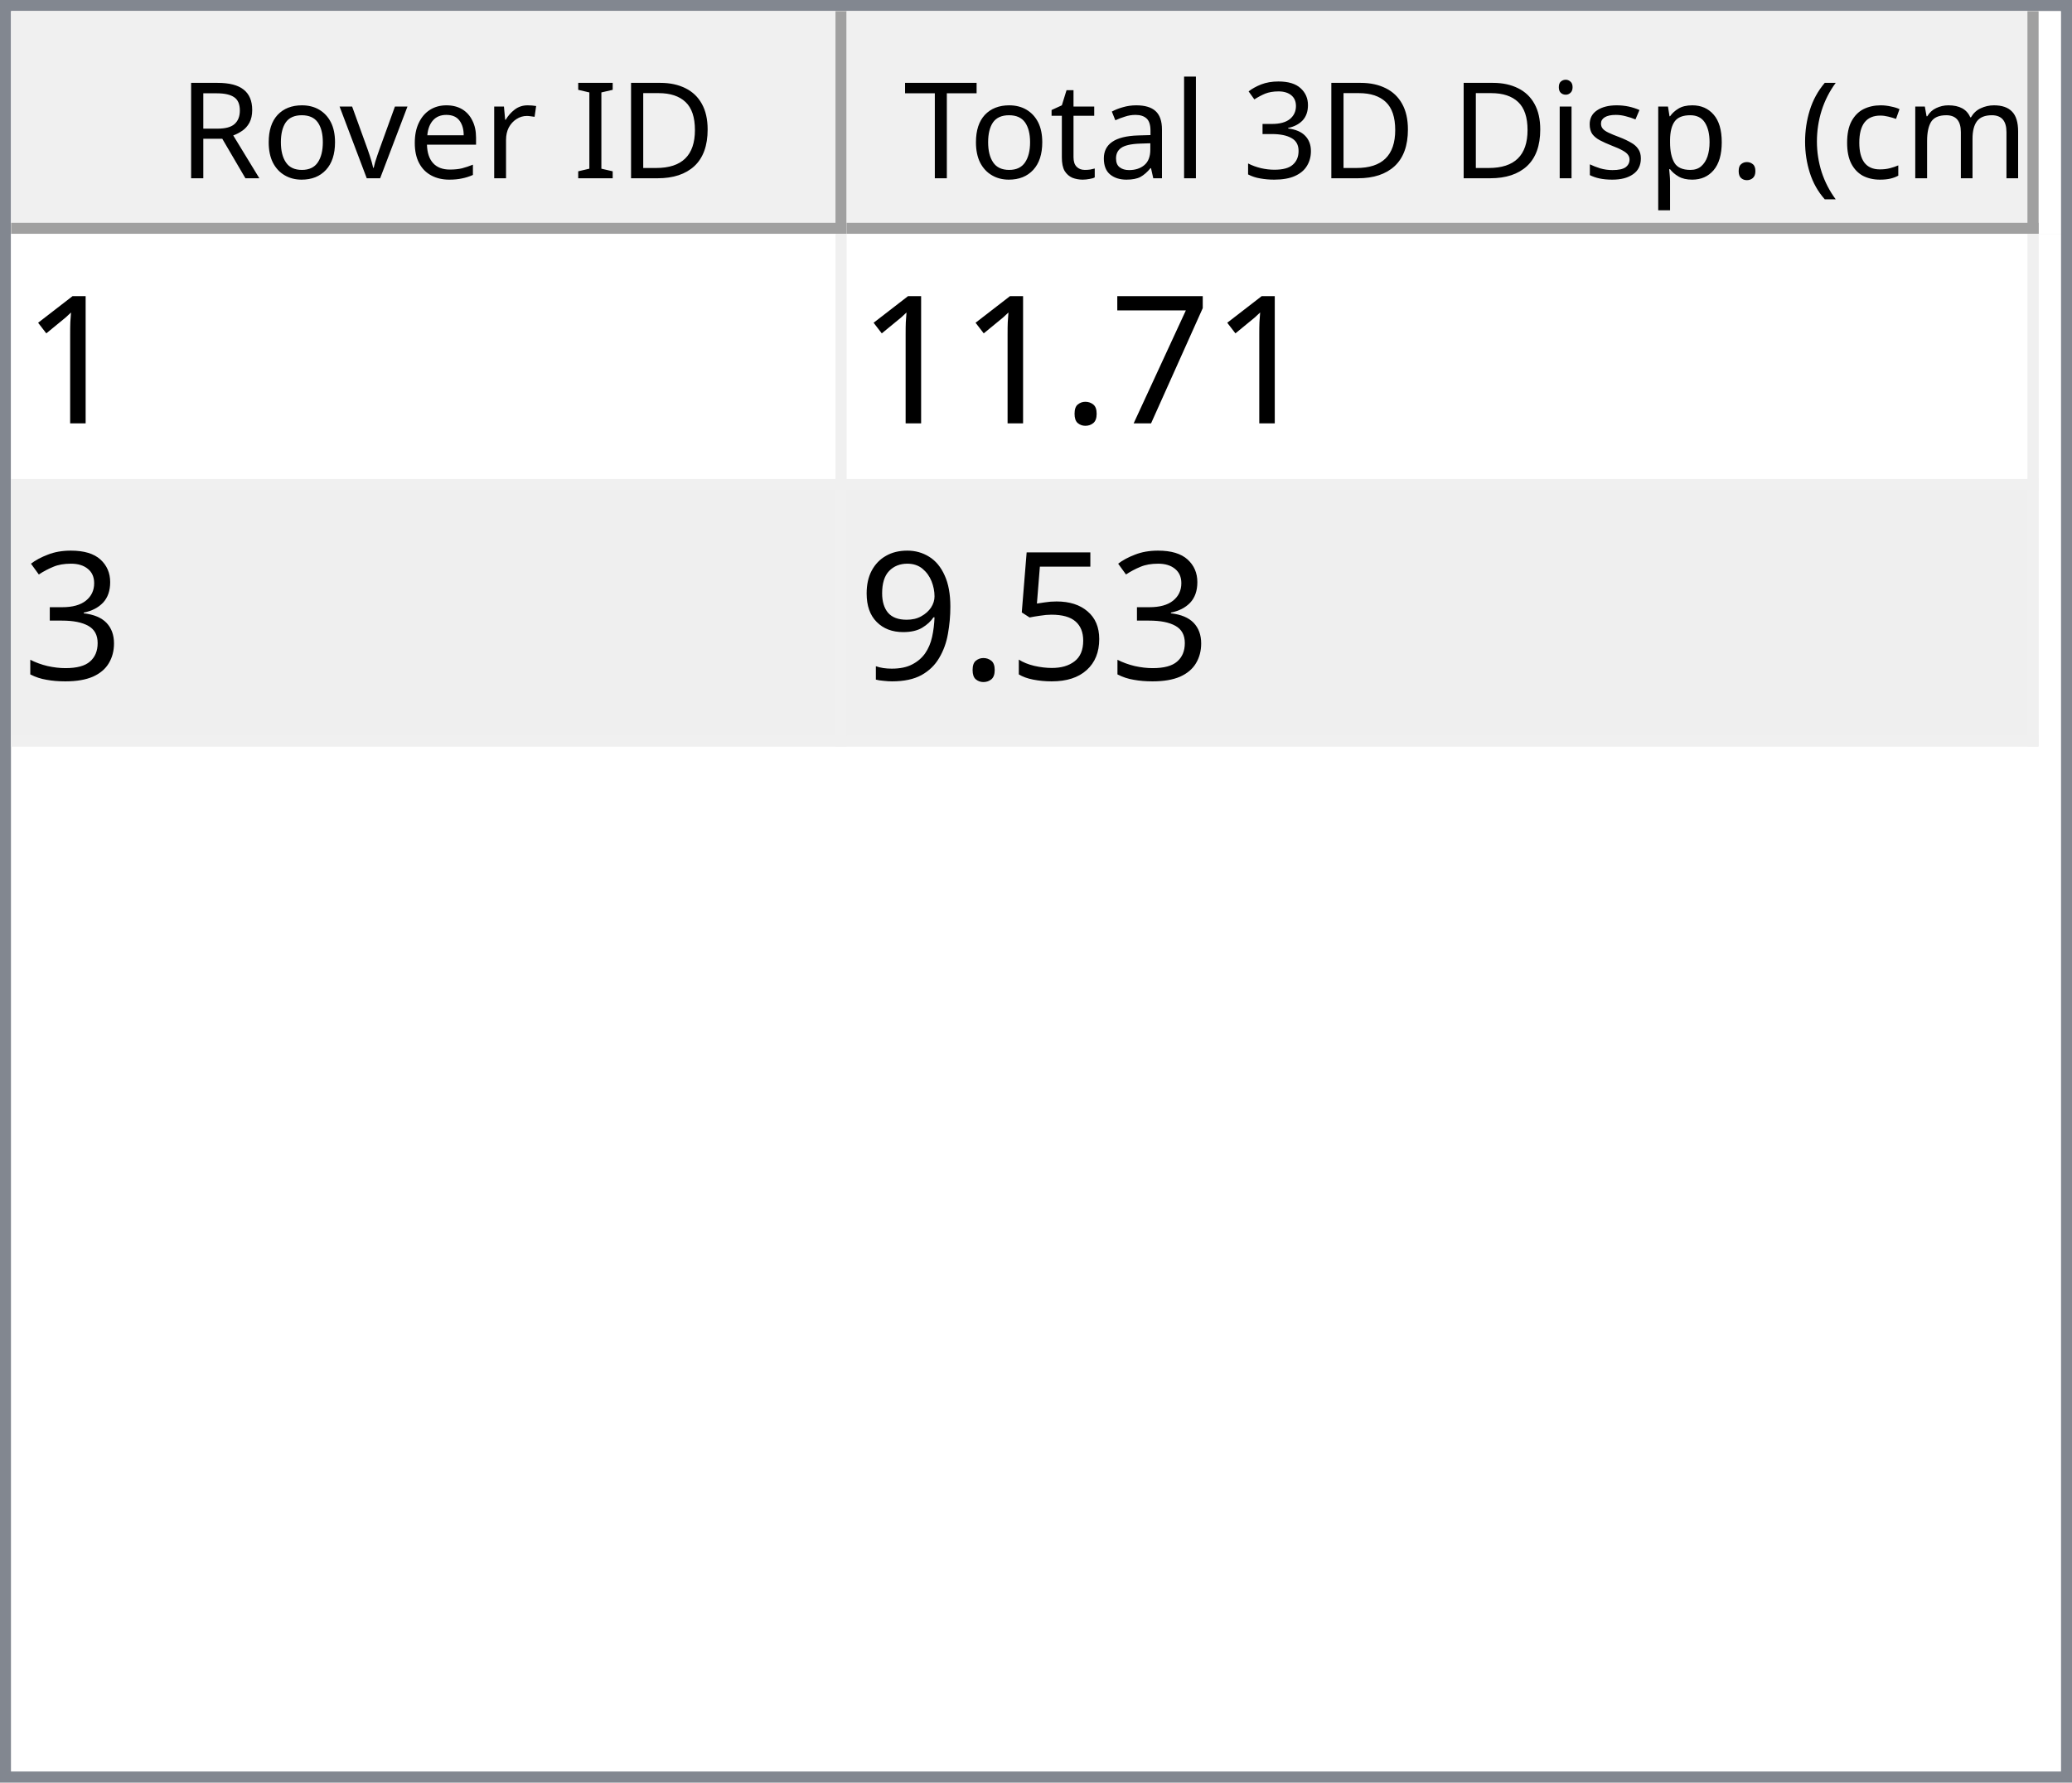
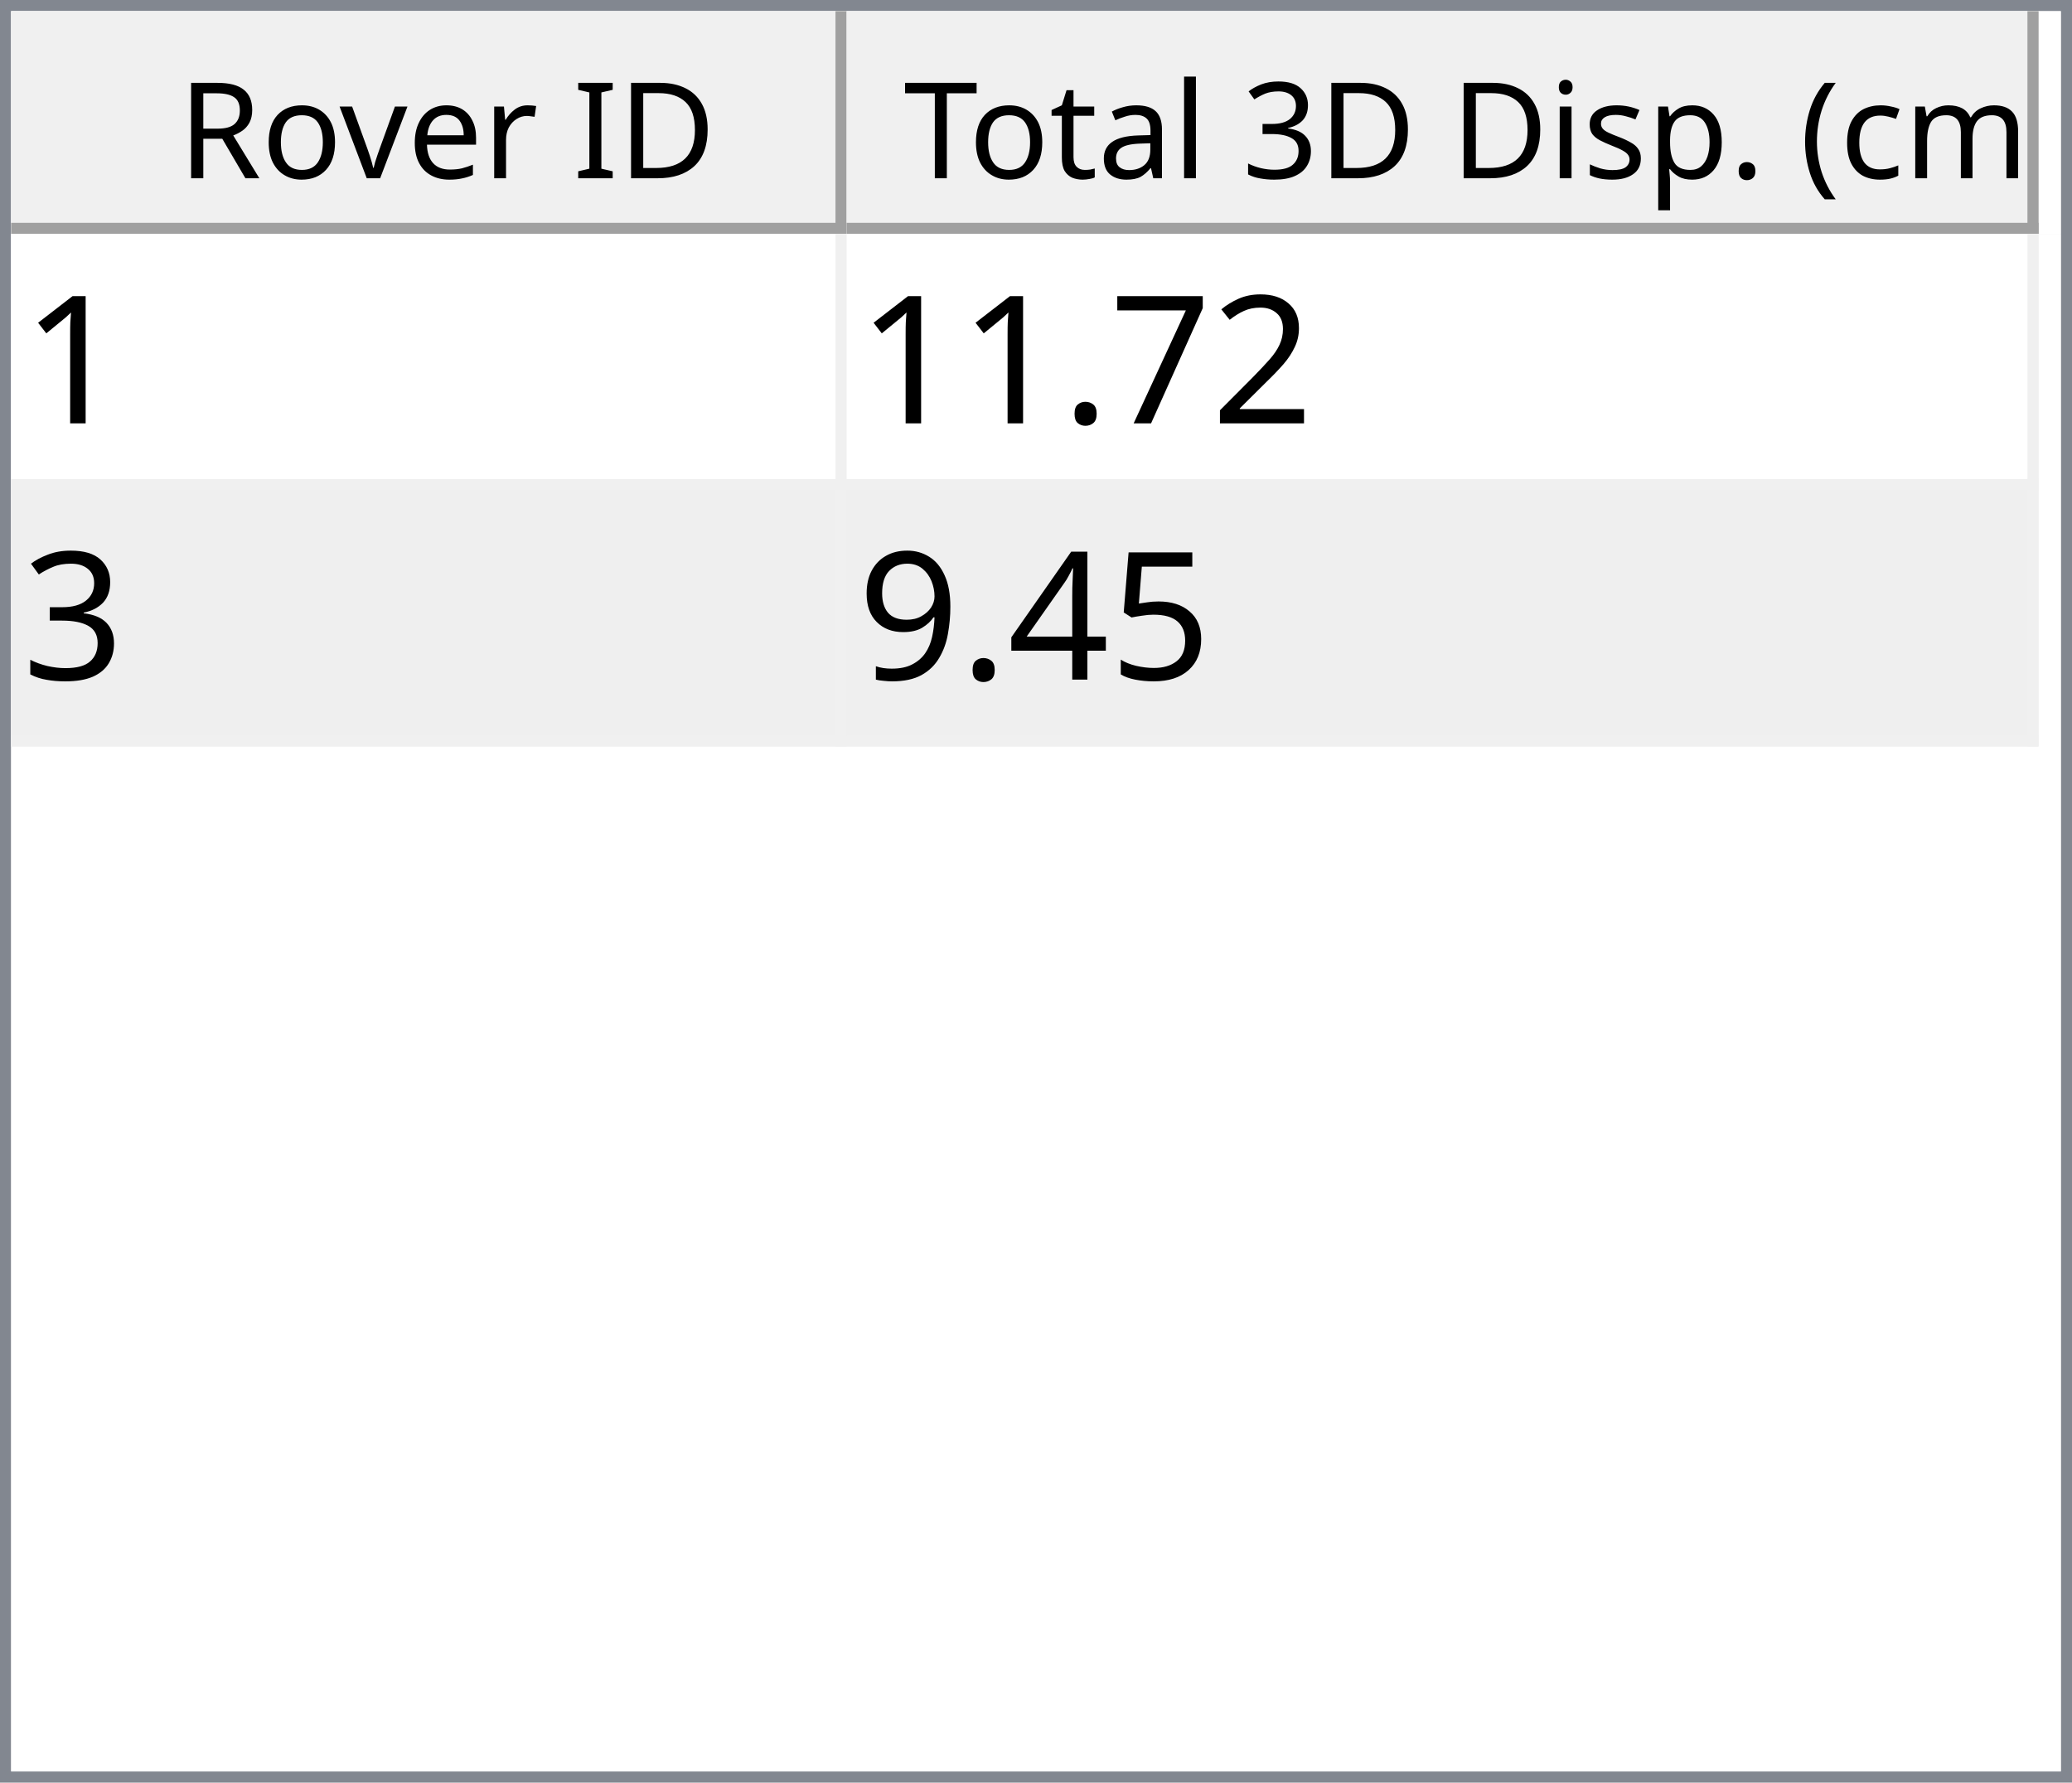
<svg xmlns="http://www.w3.org/2000/svg" style="fill-opacity:1; color-rendering:auto; color-interpolation:auto; text-rendering:auto; stroke:black; stroke-linecap:square; stroke-miterlimit:10; shape-rendering:auto; stroke-opacity:1; fill:black; stroke-dasharray:none; font-weight:normal; stroke-width:1; font-family:'Dialog'; font-style:normal; stroke-linejoin:miter; font-size:12px; stroke-dashoffset:0; image-rendering:auto;" width="186" height="160">
  <defs id="genericDefs" />
  <g>
    <defs id="defs1">
      <clipPath clipPathUnits="userSpaceOnUse" id="clipPath1">
        <path d="M0 0 L186 0 L186 160 L0 160 L0 0 Z" />
      </clipPath>
      <clipPath clipPathUnits="userSpaceOnUse" id="clipPath2">
        <path d="M0 0 L0 160 L186 160 L186 0 Z" />
      </clipPath>
      <clipPath clipPathUnits="userSpaceOnUse" id="clipPath3">
        <path d="M0 0 L0 20 L184 20 L184 0 Z" />
      </clipPath>
      <clipPath clipPathUnits="userSpaceOnUse" id="clipPath4">
        <path d="M0 0 L0 20 L75 20 L75 0 Z" />
      </clipPath>
      <clipPath clipPathUnits="userSpaceOnUse" id="clipPath5">
        <path d="M1 1 L1 19 L74 19 L74 1 Z" />
      </clipPath>
      <clipPath clipPathUnits="userSpaceOnUse" id="clipPath6">
        <path d="M0 0 L0 18 L73 18 L73 0 Z" />
      </clipPath>
      <clipPath clipPathUnits="userSpaceOnUse" id="clipPath7">
        <path d="M-0.5 -0.5 L-0.5 19.5 L74.5 19.5 L74.5 -0.5 Z" />
      </clipPath>
      <clipPath clipPathUnits="userSpaceOnUse" id="clipPath8">
        <path d="M0 0 L0 20 L107 20 L107 0 Z" />
      </clipPath>
      <clipPath clipPathUnits="userSpaceOnUse" id="clipPath9">
        <path d="M1 1 L1 19 L106 19 L106 1 Z" />
      </clipPath>
      <clipPath clipPathUnits="userSpaceOnUse" id="clipPath10">
        <path d="M0 0 L0 18 L105 18 L105 0 Z" />
      </clipPath>
      <clipPath clipPathUnits="userSpaceOnUse" id="clipPath11">
        <path d="M-0.5 -0.5 L-0.5 19.5 L106.5 19.5 L106.5 -0.5 Z" />
      </clipPath>
      <clipPath clipPathUnits="userSpaceOnUse" id="clipPath12">
        <path d="M0 0 L0 138 L184 138 L184 0 Z" />
      </clipPath>
      <clipPath clipPathUnits="userSpaceOnUse" id="clipPath13">
        <path d="M0 0 L0 46 L182 46 L182 0 Z" />
      </clipPath>
      <clipPath clipPathUnits="userSpaceOnUse" id="clipPath14">
        <path d="M-0.5 -0.5 L-0.5 45.5 L181.5 45.5 L181.5 -0.5 Z" />
      </clipPath>
      <clipPath clipPathUnits="userSpaceOnUse" id="clipPath15">
        <path d="M0 0 L0 22 L74 22 L74 0 Z" />
      </clipPath>
      <clipPath clipPathUnits="userSpaceOnUse" id="clipPath16">
        <path d="M0 0 L0 22 L106 22 L106 0 Z" />
      </clipPath>
      <font horiz-adv-x="64.551" id="font1">
        <font-face ascent="107.91" descent="25.098" units-per-em="100" style="font-style:normal; font-family:Segoe UI; font-weight:normal;" />
        <missing-glyph horiz-adv-x="64.551" d="M8.109 0 L8.109 68.266 L56.453 68.266 L56.453 0 L8.109 0 ZM15.328 7.234 L49.219 7.234 L49.219 61.031 L15.328 61.031 L15.328 7.234 Z" />
        <glyph unicode="D" horiz-adv-x="70.117" d="M9.188 0 L9.188 70.016 L28.516 70.016 Q65.531 70.016 65.531 35.891 Q65.531 19.672 55.25 9.836 Q44.969 0 27.734 0 L9.188 0 ZM17.391 62.594 L17.391 7.422 L27.828 7.422 Q41.609 7.422 49.273 14.797 Q56.938 22.172 56.938 35.688 Q56.938 62.594 28.328 62.594 L17.391 62.594 Z" />
        <glyph unicode="I" horiz-adv-x="26.611" d="M17.391 0 L9.188 0 L9.188 70.016 L17.391 70.016 L17.391 0 Z" />
        <glyph unicode=" " horiz-adv-x="27.393" d="" />
        <glyph unicode="r" horiz-adv-x="34.766" d="M34.188 41.891 Q32.078 43.5 28.125 43.5 Q23 43.5 19.555 38.672 Q16.109 33.844 16.109 25.484 L16.109 0 L8.109 0 L8.109 50 L16.109 50 L16.109 39.703 L16.312 39.703 Q18.016 44.969 21.531 47.922 Q25.047 50.875 29.391 50.875 Q32.516 50.875 34.188 50.203 L34.188 41.891 Z" />
        <glyph unicode="e" horiz-adv-x="52.295" d="M48.297 23 L12.984 23 Q13.188 14.656 17.484 10.109 Q21.781 5.562 29.297 5.562 Q37.75 5.562 44.828 11.141 L44.828 3.609 Q38.234 -1.172 27.391 -1.172 Q16.797 -1.172 10.742 5.641 Q4.688 12.453 4.688 24.812 Q4.688 36.469 11.305 43.82 Q17.922 51.172 27.734 51.172 Q37.547 51.172 42.922 44.828 Q48.297 38.484 48.297 27.203 L48.297 23 ZM40.094 29.781 Q40.047 36.719 36.75 40.578 Q33.453 44.438 27.594 44.438 Q21.922 44.438 17.969 40.383 Q14.016 36.328 13.094 29.781 L40.094 29.781 Z" />
        <glyph unicode="v" horiz-adv-x="47.9" d="M47.406 50 L27.484 0 L19.625 0 L0.688 50 L9.469 50 L22.172 13.672 Q23.578 9.672 23.922 6.688 L24.125 6.688 Q24.609 10.453 25.688 13.484 L38.969 50 L47.406 50 Z" />
        <glyph unicode="o" horiz-adv-x="58.594" d="M29 -1.172 Q17.922 -1.172 11.305 5.836 Q4.688 12.844 4.688 24.422 Q4.688 37.016 11.57 44.094 Q18.453 51.172 30.172 51.172 Q41.359 51.172 47.633 44.289 Q53.906 37.406 53.906 25.203 Q53.906 13.234 47.141 6.031 Q40.375 -1.172 29 -1.172 ZM29.594 44.438 Q21.875 44.438 17.383 39.188 Q12.891 33.938 12.891 24.703 Q12.891 15.828 17.43 10.695 Q21.969 5.562 29.594 5.562 Q37.359 5.562 41.531 10.594 Q45.703 15.625 45.703 24.906 Q45.703 34.281 41.531 39.359 Q37.359 44.438 29.594 44.438 Z" />
        <glyph unicode="R" horiz-adv-x="59.814" d="M59.375 0 L49.609 0 L37.891 19.625 Q36.281 22.359 34.766 24.289 Q33.25 26.219 31.664 27.438 Q30.078 28.656 28.25 29.219 Q26.422 29.781 24.125 29.781 L17.391 29.781 L17.391 0 L9.188 0 L9.188 70.016 L30.078 70.016 Q34.672 70.016 38.555 68.867 Q42.438 67.719 45.289 65.375 Q48.141 63.031 49.758 59.547 Q51.375 56.062 51.375 51.375 Q51.375 47.703 50.273 44.656 Q49.172 41.609 47.148 39.211 Q45.125 36.812 42.266 35.133 Q39.406 33.453 35.844 32.516 L35.844 32.328 Q37.594 31.547 38.891 30.547 Q40.188 29.547 41.359 28.18 Q42.531 26.812 43.68 25.078 Q44.828 23.344 46.234 21.047 L59.375 0 ZM17.391 62.594 L17.391 37.203 L28.516 37.203 Q31.594 37.203 34.203 38.133 Q36.812 39.062 38.719 40.797 Q40.625 42.531 41.703 45.047 Q42.781 47.562 42.781 50.688 Q42.781 56.297 39.141 59.445 Q35.5 62.594 28.609 62.594 L17.391 62.594 Z" />
        <glyph unicode=")" horiz-adv-x="30.176" d="M8.297 -15.922 L1.172 -15.922 Q16.406 2.344 16.406 26.812 Q16.406 51.469 1.078 70.016 L8.297 70.016 Q23.531 52.156 23.531 26.703 Q23.531 1.375 8.297 -15.922 Z" />
        <glyph unicode="m" horiz-adv-x="86.133" d="M79.109 0 L71.094 0 L71.094 28.719 Q71.094 37.016 68.531 40.727 Q65.969 44.438 59.906 44.438 Q54.781 44.438 51.195 39.75 Q47.609 35.062 47.609 28.516 L47.609 0 L39.594 0 L39.594 29.688 Q39.594 44.438 28.219 44.438 Q22.953 44.438 19.531 40.016 Q16.109 35.594 16.109 28.516 L16.109 0 L8.109 0 L8.109 50 L16.109 50 L16.109 42.094 L16.312 42.094 Q21.625 51.172 31.844 51.172 Q36.969 51.172 40.773 48.312 Q44.578 45.453 46 40.828 Q51.562 51.172 62.594 51.172 Q79.109 51.172 79.109 30.812 L79.109 0 Z" />
        <glyph unicode="c" horiz-adv-x="46.191" d="M42.188 2.297 Q36.422 -1.172 28.516 -1.172 Q17.828 -1.172 11.258 5.789 Q4.688 12.75 4.688 23.828 Q4.688 36.188 11.766 43.68 Q18.844 51.172 30.672 51.172 Q37.25 51.172 42.281 48.734 L42.281 40.531 Q36.719 44.438 30.375 44.438 Q22.703 44.438 17.797 38.945 Q12.891 33.453 12.891 24.516 Q12.891 15.719 17.508 10.641 Q22.125 5.562 29.891 5.562 Q36.422 5.562 42.188 9.906 L42.188 2.297 Z" />
        <glyph unicode="(" horiz-adv-x="30.176" d="M29.109 -15.922 L21.969 -15.922 Q6.844 1.375 6.844 26.703 Q6.844 52.156 21.969 70.016 L29.203 70.016 Q13.875 51.469 13.875 26.812 Q13.875 2.344 29.109 -15.922 Z" />
        <glyph unicode="." horiz-adv-x="21.68" d="M10.891 -1.078 Q8.641 -1.078 7.055 0.539 Q5.469 2.156 5.469 4.391 Q5.469 6.641 7.055 8.273 Q8.641 9.906 10.891 9.906 Q13.188 9.906 14.797 8.273 Q16.406 6.641 16.406 4.391 Q16.406 2.156 14.797 0.539 Q13.188 -1.078 10.891 -1.078 Z" />
        <glyph unicode="p" horiz-adv-x="58.789" d="M16.312 7.234 L16.109 7.234 L16.109 -23 L8.109 -23 L8.109 50 L16.109 50 L16.109 41.219 L16.312 41.219 Q22.219 51.172 33.594 51.172 Q43.266 51.172 48.688 44.461 Q54.109 37.75 54.109 26.469 Q54.109 13.922 48 6.375 Q41.891 -1.172 31.297 -1.172 Q21.578 -1.172 16.312 7.234 ZM16.109 27.391 L16.109 20.406 Q16.109 14.203 20.141 9.883 Q24.172 5.562 30.375 5.562 Q37.641 5.562 41.773 11.133 Q45.906 16.703 45.906 26.609 Q45.906 34.969 42.047 39.703 Q38.188 44.438 31.594 44.438 Q24.609 44.438 20.359 39.578 Q16.109 34.719 16.109 27.391 Z" />
        <glyph unicode="s" horiz-adv-x="42.432" d="M5.078 1.812 L5.078 10.406 Q11.625 5.562 19.484 5.562 Q30.031 5.562 30.031 12.594 Q30.031 14.594 29.125 15.992 Q28.219 17.391 26.68 18.461 Q25.141 19.531 23.07 20.383 Q21 21.234 18.609 22.172 Q15.281 23.484 12.766 24.828 Q10.25 26.172 8.57 27.859 Q6.891 29.547 6.031 31.695 Q5.172 33.844 5.172 36.719 Q5.172 40.234 6.789 42.945 Q8.406 45.656 11.086 47.484 Q13.766 49.312 17.211 50.242 Q20.656 51.172 24.312 51.172 Q30.812 51.172 35.938 48.922 L35.938 40.828 Q30.422 44.438 23.25 44.438 Q21 44.438 19.195 43.922 Q17.391 43.406 16.094 42.477 Q14.797 41.547 14.086 40.258 Q13.375 38.969 13.375 37.406 Q13.375 35.453 14.086 34.133 Q14.797 32.812 16.164 31.789 Q17.531 30.766 19.484 29.938 Q21.438 29.109 23.922 28.125 Q27.25 26.859 29.883 25.516 Q32.516 24.172 34.375 22.484 Q36.234 20.797 37.234 18.602 Q38.234 16.406 38.234 13.375 Q38.234 9.672 36.602 6.938 Q34.969 4.203 32.234 2.398 Q29.5 0.594 25.93 -0.289 Q22.359 -1.172 18.453 -1.172 Q10.75 -1.172 5.078 1.812 Z" />
        <glyph unicode="i" horiz-adv-x="24.219" d="M12.203 62.703 Q10.062 62.703 8.547 64.164 Q7.031 65.625 7.031 67.875 Q7.031 70.125 8.547 71.609 Q10.062 73.094 12.203 73.094 Q14.406 73.094 15.945 71.609 Q17.484 70.125 17.484 67.875 Q17.484 65.719 15.945 64.211 Q14.406 62.703 12.203 62.703 ZM16.109 0 L8.109 0 L8.109 50 L16.109 50 L16.109 0 Z" />
        <glyph unicode="3" horiz-adv-x="53.906" d="M46.531 19.828 Q46.531 15.094 44.75 11.211 Q42.969 7.328 39.719 4.57 Q36.469 1.812 31.93 0.297 Q27.391 -1.219 21.922 -1.219 Q11.922 -1.219 6 2.594 L6 11.188 Q13.094 5.609 22.219 5.609 Q25.875 5.609 28.828 6.539 Q31.781 7.469 33.906 9.227 Q36.031 10.984 37.18 13.477 Q38.328 15.969 38.328 19.094 Q38.328 32.812 18.797 32.812 L12.984 32.812 L12.984 39.594 L18.5 39.594 Q35.797 39.594 35.797 52.484 Q35.797 64.406 22.609 64.406 Q15.188 64.406 8.688 59.422 L8.688 67.188 Q15.375 71.188 24.609 71.188 Q29 71.188 32.57 69.969 Q36.141 68.75 38.68 66.555 Q41.219 64.359 42.609 61.281 Q44 58.203 44 54.5 Q44 40.672 30.031 36.719 L30.031 36.531 Q33.594 36.141 36.625 34.797 Q39.656 33.453 41.852 31.305 Q44.047 29.156 45.289 26.25 Q46.531 23.344 46.531 19.828 Z" />
        <glyph unicode="l" horiz-adv-x="24.219" d="M16.109 0 L8.109 0 L8.109 74.031 L16.109 74.031 L16.109 0 Z" />
        <glyph unicode="a" horiz-adv-x="50.879" d="M43.891 0 L35.891 0 L35.891 7.812 L35.688 7.812 Q30.469 -1.172 20.312 -1.172 Q12.844 -1.172 8.617 2.781 Q4.391 6.734 4.391 13.281 Q4.391 27.297 20.906 29.594 L35.891 31.688 Q35.891 44.438 25.594 44.438 Q16.547 44.438 9.281 38.281 L9.281 46.484 Q16.656 51.172 26.266 51.172 Q43.891 51.172 43.891 32.516 L43.891 0 ZM35.891 25.297 L23.828 23.641 Q18.266 22.859 15.43 20.875 Q12.594 18.891 12.594 13.875 Q12.594 10.203 15.211 7.883 Q17.828 5.562 22.172 5.562 Q28.125 5.562 32.008 9.742 Q35.891 13.922 35.891 20.312 L35.891 25.297 Z" />
        <glyph unicode="t" horiz-adv-x="33.887" d="M31.297 0.484 Q28.469 -1.078 23.828 -1.078 Q10.688 -1.078 10.688 13.578 L10.688 43.172 L2.094 43.172 L2.094 50 L10.688 50 L10.688 62.203 L18.703 64.797 L18.703 50 L31.297 50 L31.297 43.172 L18.703 43.172 L18.703 14.984 Q18.703 9.969 20.414 7.82 Q22.125 5.672 26.078 5.672 Q29.109 5.672 31.297 7.328 L31.297 0.484 Z" />
        <glyph unicode="T" horiz-adv-x="52.393" d="M50.594 62.594 L30.375 62.594 L30.375 0 L22.172 0 L22.172 62.594 L2 62.594 L2 70.016 L50.594 70.016 L50.594 62.594 Z" />
      </font>
      <font horiz-adv-x="75.0" id="font2">
        <font-face ascent="100.537" descent="21.973" units-per-em="100" style="font-style:normal; font-family:sans-serif; font-weight:normal;" />
        <missing-glyph horiz-adv-x="75.0" d="M12.5 0 L12.5 62.5 L62.5 62.5 L62.5 0 L12.5 0 ZM14.062 1.562 L60.938 1.562 L60.938 60.938 L14.062 60.938 L14.062 1.562 Z" />
        <glyph unicode="1" horiz-adv-x="55.615" d="M37.25 0 L28.469 0 L28.469 56 Q25.297 52.984 20.141 49.953 Q14.984 46.922 10.891 45.406 L10.891 53.906 Q18.266 57.375 23.781 62.305 Q29.297 67.234 31.594 71.875 L37.25 71.875 L37.25 0 Z" />
+         <glyph unicode="2" horiz-adv-x="55.615" d="M50.344 8.453 L50.344 0 L3.031 0 Q2.938 3.172 4.047 6.109 Q5.859 10.938 9.836 15.625 Q13.812 20.312 21.344 26.469 Q33.016 36.031 37.117 41.625 Q41.219 47.219 41.219 52.203 Q41.219 57.422 37.477 61.008 Q33.734 64.594 27.734 64.594 Q21.391 64.594 17.578 60.789 Q13.766 56.984 13.719 50.25 L4.688 51.172 Q5.609 61.281 11.664 66.578 Q17.719 71.875 27.938 71.875 Q38.234 71.875 44.242 66.164 Q50.25 60.453 50.25 52 Q50.25 47.703 48.492 43.555 Q46.734 39.406 42.656 34.812 Q38.578 30.219 29.109 22.219 Q21.188 15.578 18.945 13.211 Q16.703 10.844 15.234 8.453 L50.344 8.453 Z" />
        <glyph unicode="7" horiz-adv-x="55.615" d="M4.734 62.203 L4.734 70.656 L51.078 70.656 L51.078 63.812 Q44.234 56.547 37.523 44.484 Q30.812 32.422 27.156 19.672 Q24.516 10.688 23.781 0 L14.75 0 Q14.891 8.453 18.062 20.414 Q21.234 32.375 27.172 43.484 Q33.109 54.594 39.797 62.203 L4.734 62.203 Z" />
        <glyph unicode="." horiz-adv-x="27.783" d="M9.078 0 L9.078 10.016 L19.094 10.016 L19.094 0 L9.078 0 Z" />
        <glyph unicode="3" horiz-adv-x="55.615" d="M4.203 18.891 L12.984 20.062 Q14.5 12.594 18.141 9.297 Q21.781 6 27 6 Q33.203 6 37.477 10.297 Q41.75 14.594 41.75 20.953 Q41.75 27 37.797 30.93 Q33.844 34.859 27.734 34.859 Q25.25 34.859 21.531 33.891 L22.516 41.609 Q23.391 41.5 23.922 41.5 Q29.547 41.5 34.039 44.43 Q38.531 47.359 38.531 53.469 Q38.531 58.297 35.258 61.477 Q31.984 64.656 26.812 64.656 Q21.688 64.656 18.266 61.43 Q14.844 58.203 13.875 51.766 L5.078 53.328 Q6.688 62.156 12.398 67.016 Q18.109 71.875 26.609 71.875 Q32.469 71.875 37.398 69.359 Q42.328 66.844 44.945 62.5 Q47.562 58.156 47.562 53.266 Q47.562 48.641 45.07 44.828 Q42.578 41.016 37.703 38.766 Q44.047 37.312 47.562 32.695 Q51.078 28.078 51.078 21.141 Q51.078 11.766 44.242 5.25 Q37.406 -1.266 26.953 -1.266 Q17.531 -1.266 11.305 4.352 Q5.078 9.969 4.203 18.891 Z" />
        <glyph unicode="5" horiz-adv-x="55.615" d="M4.156 18.75 L13.375 19.531 Q14.406 12.797 18.141 9.398 Q21.875 6 27.156 6 Q33.5 6 37.891 10.789 Q42.281 15.578 42.281 23.484 Q42.281 31 38.062 35.352 Q33.844 39.703 27 39.703 Q22.75 39.703 19.336 37.773 Q15.922 35.844 13.969 32.766 L5.719 33.844 L12.641 70.609 L48.25 70.609 L48.25 62.203 L19.672 62.203 L15.828 42.969 Q22.266 47.469 29.344 47.469 Q38.719 47.469 45.164 40.969 Q51.609 34.469 51.609 24.266 Q51.609 14.547 45.953 7.469 Q39.062 -1.219 27.156 -1.219 Q17.391 -1.219 11.211 4.25 Q5.031 9.719 4.156 18.75 Z" />
+         <glyph unicode="4" horiz-adv-x="55.615" d="M32.328 0 L32.328 17.141 L1.266 17.141 L1.266 25.203 L33.938 71.578 L41.109 71.578 L41.109 25.203 L50.781 25.203 L50.781 17.141 L41.109 17.141 L41.109 0 L32.328 0 ZM32.328 25.203 L32.328 57.469 L9.906 25.203 L32.328 25.203 Z" />
        <glyph unicode="9" horiz-adv-x="55.615" d="M5.469 16.547 L13.922 17.328 Q14.984 11.375 18.016 8.688 Q21.047 6 25.781 6 Q29.828 6 32.883 7.859 Q35.938 9.719 37.891 12.82 Q39.844 15.922 41.164 21.195 Q42.484 26.469 42.484 31.938 Q42.484 32.516 42.438 33.688 Q39.797 29.5 35.234 26.883 Q30.672 24.266 25.344 24.266 Q16.453 24.266 10.305 30.711 Q4.156 37.156 4.156 47.703 Q4.156 58.594 10.578 65.234 Q17 71.875 26.656 71.875 Q33.641 71.875 39.43 68.117 Q45.219 64.359 48.219 57.398 Q51.219 50.438 51.219 37.25 Q51.219 23.531 48.242 15.406 Q45.266 7.281 39.383 3.031 Q33.5 -1.219 25.594 -1.219 Q17.188 -1.219 11.867 3.445 Q6.547 8.109 5.469 16.547 ZM41.453 48.141 Q41.453 55.719 37.43 60.156 Q33.406 64.594 27.734 64.594 Q21.875 64.594 17.531 59.812 Q13.188 55.031 13.188 47.406 Q13.188 40.578 17.312 36.305 Q21.438 32.031 27.484 32.031 Q33.594 32.031 37.523 36.305 Q41.453 40.578 41.453 48.141 Z" />
      </font>
    </defs>
    <g style="fill:white; stroke:white;">
      <rect x="0" y="0" width="186" style="clip-path:url(#clipPath1); stroke:none;" height="160" />
    </g>
    <g style="fill:white; text-rendering:optimizeSpeed; color-rendering:optimizeSpeed; image-rendering:optimizeSpeed; shape-rendering:crispEdges; stroke:white; color-interpolation:sRGB;">
      <rect x="0" width="186" height="160" y="0" style="stroke:none;" />
      <path style="stroke:none;" d="M0 160 L186 160 L186 0 L0 0 Z" />
    </g>
    <g style="fill:rgb(240,240,240); font-family:'Segoe UI'; stroke:rgb(240,240,240);">
      <rect x="0" y="0" width="186" style="clip-path:url(#clipPath2); stroke:none;" height="160" />
    </g>
    <g style="fill:rgb(130,135,144); font-family:'Segoe UI'; stroke:rgb(130,135,144);">
      <path d="M0 0 L186 0 L186 160 L0 160 L0 0 ZM1 1 L185 1 L185 159 L1 159 L1 1 Z" style="fill-rule:evenodd; clip-path:url(#clipPath2); stroke:none;" />
    </g>
    <g style="fill:white; font-family:'Segoe UI'; stroke:white;" transform="translate(1,1)">
      <rect x="0" y="0" width="184" style="clip-path:url(#clipPath3); stroke:none;" height="20" />
    </g>
    <g style="fill:rgb(240,240,240); font-family:'Segoe UI'; stroke:rgb(240,240,240);" transform="translate(1,1)">
      <rect x="0" y="0" width="75" style="clip-path:url(#clipPath4); stroke:none;" height="20" />
    </g>
    <g style="font-family:'Segoe UI';" transform="translate(2,2)">
      <text x="14" xml:space="preserve" y="14" style="clip-path:url(#clipPath6); stroke:none;">Rover ID</text>
    </g>
    <g style="fill:rgb(160,160,160); font-family:'Segoe UI'; stroke:rgb(160,160,160); stroke-linejoin:bevel;" transform="translate(1.5,1.5)">
      <line x1="74" x2="74" y1="0" style="fill:none; clip-path:url(#clipPath7);" y2="19" />
    </g>
    <g style="fill:rgb(160,160,160); font-family:'Segoe UI'; stroke:rgb(160,160,160); stroke-linejoin:bevel;" transform="matrix(1,0,0,1,1,1) translate(0.5,0.5)">
      <line x1="0" x2="74" y1="19" style="fill:none; clip-path:url(#clipPath7);" y2="19" />
    </g>
    <g style="fill:rgb(240,240,240); font-family:'Segoe UI'; stroke:rgb(240,240,240);" transform="translate(76,1)">
      <rect x="0" y="0" width="107" style="clip-path:url(#clipPath8); stroke:none;" height="20" />
    </g>
    <g style="font-family:'Segoe UI';" transform="translate(77,2)">
      <text x="1" xml:space="preserve" y="14" style="clip-path:url(#clipPath10); stroke:none;"> Total 3D Disp. (cm)</text>
    </g>
    <g style="fill:rgb(160,160,160); font-family:'Segoe UI'; stroke:rgb(160,160,160); stroke-linejoin:bevel;" transform="translate(76.5,1.5)">
      <line x1="106" x2="106" y1="0" style="fill:none; clip-path:url(#clipPath11);" y2="19" />
    </g>
    <g style="fill:rgb(160,160,160); font-family:'Segoe UI'; stroke:rgb(160,160,160); stroke-linejoin:bevel;" transform="matrix(1,0,0,1,76,1) translate(0.5,0.5)">
      <line x1="0" x2="106" y1="19" style="fill:none; clip-path:url(#clipPath11);" y2="19" />
    </g>
    <g style="fill:white; font-family:'Segoe UI'; stroke:white;" transform="translate(1,21)">
      <rect x="0" y="0" width="184" style="clip-path:url(#clipPath12); stroke:none;" height="138" />
    </g>
    <g style="fill:rgb(240,240,240); font-size:16px; font-family:sans-serif; stroke:rgb(240,240,240);" transform="translate(1,21)">
      <rect x="0" y="0" width="182" style="clip-path:url(#clipPath13); stroke:none;" height="46" />
      <line transform="translate(0.5,0.5)" x1="0" x2="181" y1="22" style="clip-path:url(#clipPath14); fill:none; stroke-linejoin:bevel;" y2="22" />
    </g>
    <g transform="matrix(1,0,0,1,1,21) translate(0.5,0.5)" style="fill:rgb(240,240,240); font-size:16px; font-family:sans-serif; stroke:rgb(240,240,240); stroke-linejoin:bevel;">
      <line x1="0" x2="181" y1="45" style="fill:none; clip-path:url(#clipPath14);" y2="45" />
    </g>
    <g transform="matrix(1,0,0,1,1,21) translate(0.5,0.5)" style="fill:rgb(240,240,240); font-size:16px; font-family:sans-serif; stroke:rgb(240,240,240); stroke-linejoin:bevel;">
      <line x1="74" x2="74" y1="0" style="fill:none; clip-path:url(#clipPath14);" y2="45" />
    </g>
    <g transform="matrix(1,0,0,1,1,21) translate(0.5,0.5)" style="fill:rgb(240,240,240); font-size:16px; font-family:sans-serif; stroke:rgb(240,240,240); stroke-linejoin:bevel;">
      <line x1="181" x2="181" y1="0" style="fill:none; clip-path:url(#clipPath14);" y2="45" />
    </g>
    <g style="fill:white; font-size:16px; font-family:sans-serif; stroke:white;" transform="matrix(1,0,0,1,1,21)">
      <rect x="0" y="0" width="74" style="clip-path:url(#clipPath15); stroke:none;" height="22" />
      <text x="1" y="17" style="fill:black; clip-path:url(#clipPath15); stroke:none;" xml:space="preserve">1</text>
    </g>
    <g style="fill:white; font-size:16px; font-family:sans-serif; stroke:white;" transform="matrix(1,0,0,1,1,21) translate(75,0)">
      <rect x="0" y="0" width="106" style="clip-path:url(#clipPath16); stroke:none;" height="22" />
-       <text x="1" y="17" style="fill:black; clip-path:url(#clipPath16); stroke:none;" xml:space="preserve">11.71</text>
+       <text x="1" y="17" style="fill:black; clip-path:url(#clipPath16); stroke:none;" xml:space="preserve">11.72</text>
    </g>
    <g style="fill:rgb(239,239,239); font-size:16px; font-family:sans-serif; stroke:rgb(239,239,239);" transform="matrix(1,0,0,1,1,21) translate(0,23)">
      <rect x="0" y="0" width="74" style="clip-path:url(#clipPath15); stroke:none;" height="22" />
      <text x="1" y="17" style="fill:black; clip-path:url(#clipPath15); stroke:none;" xml:space="preserve">3</text>
    </g>
    <g style="fill:rgb(239,239,239); font-size:16px; font-family:sans-serif; stroke:rgb(239,239,239);" transform="matrix(1,0,0,1,1,21) translate(75,23)">
      <rect x="0" y="0" width="106" style="clip-path:url(#clipPath16); stroke:none;" height="22" />
-       <text x="1" y="17" style="fill:black; clip-path:url(#clipPath16); stroke:none;" xml:space="preserve">9.53</text>
+       <text x="1" y="17" style="fill:black; clip-path:url(#clipPath16); stroke:none;" xml:space="preserve">9.45</text>
    </g>
  </g>
</svg>
